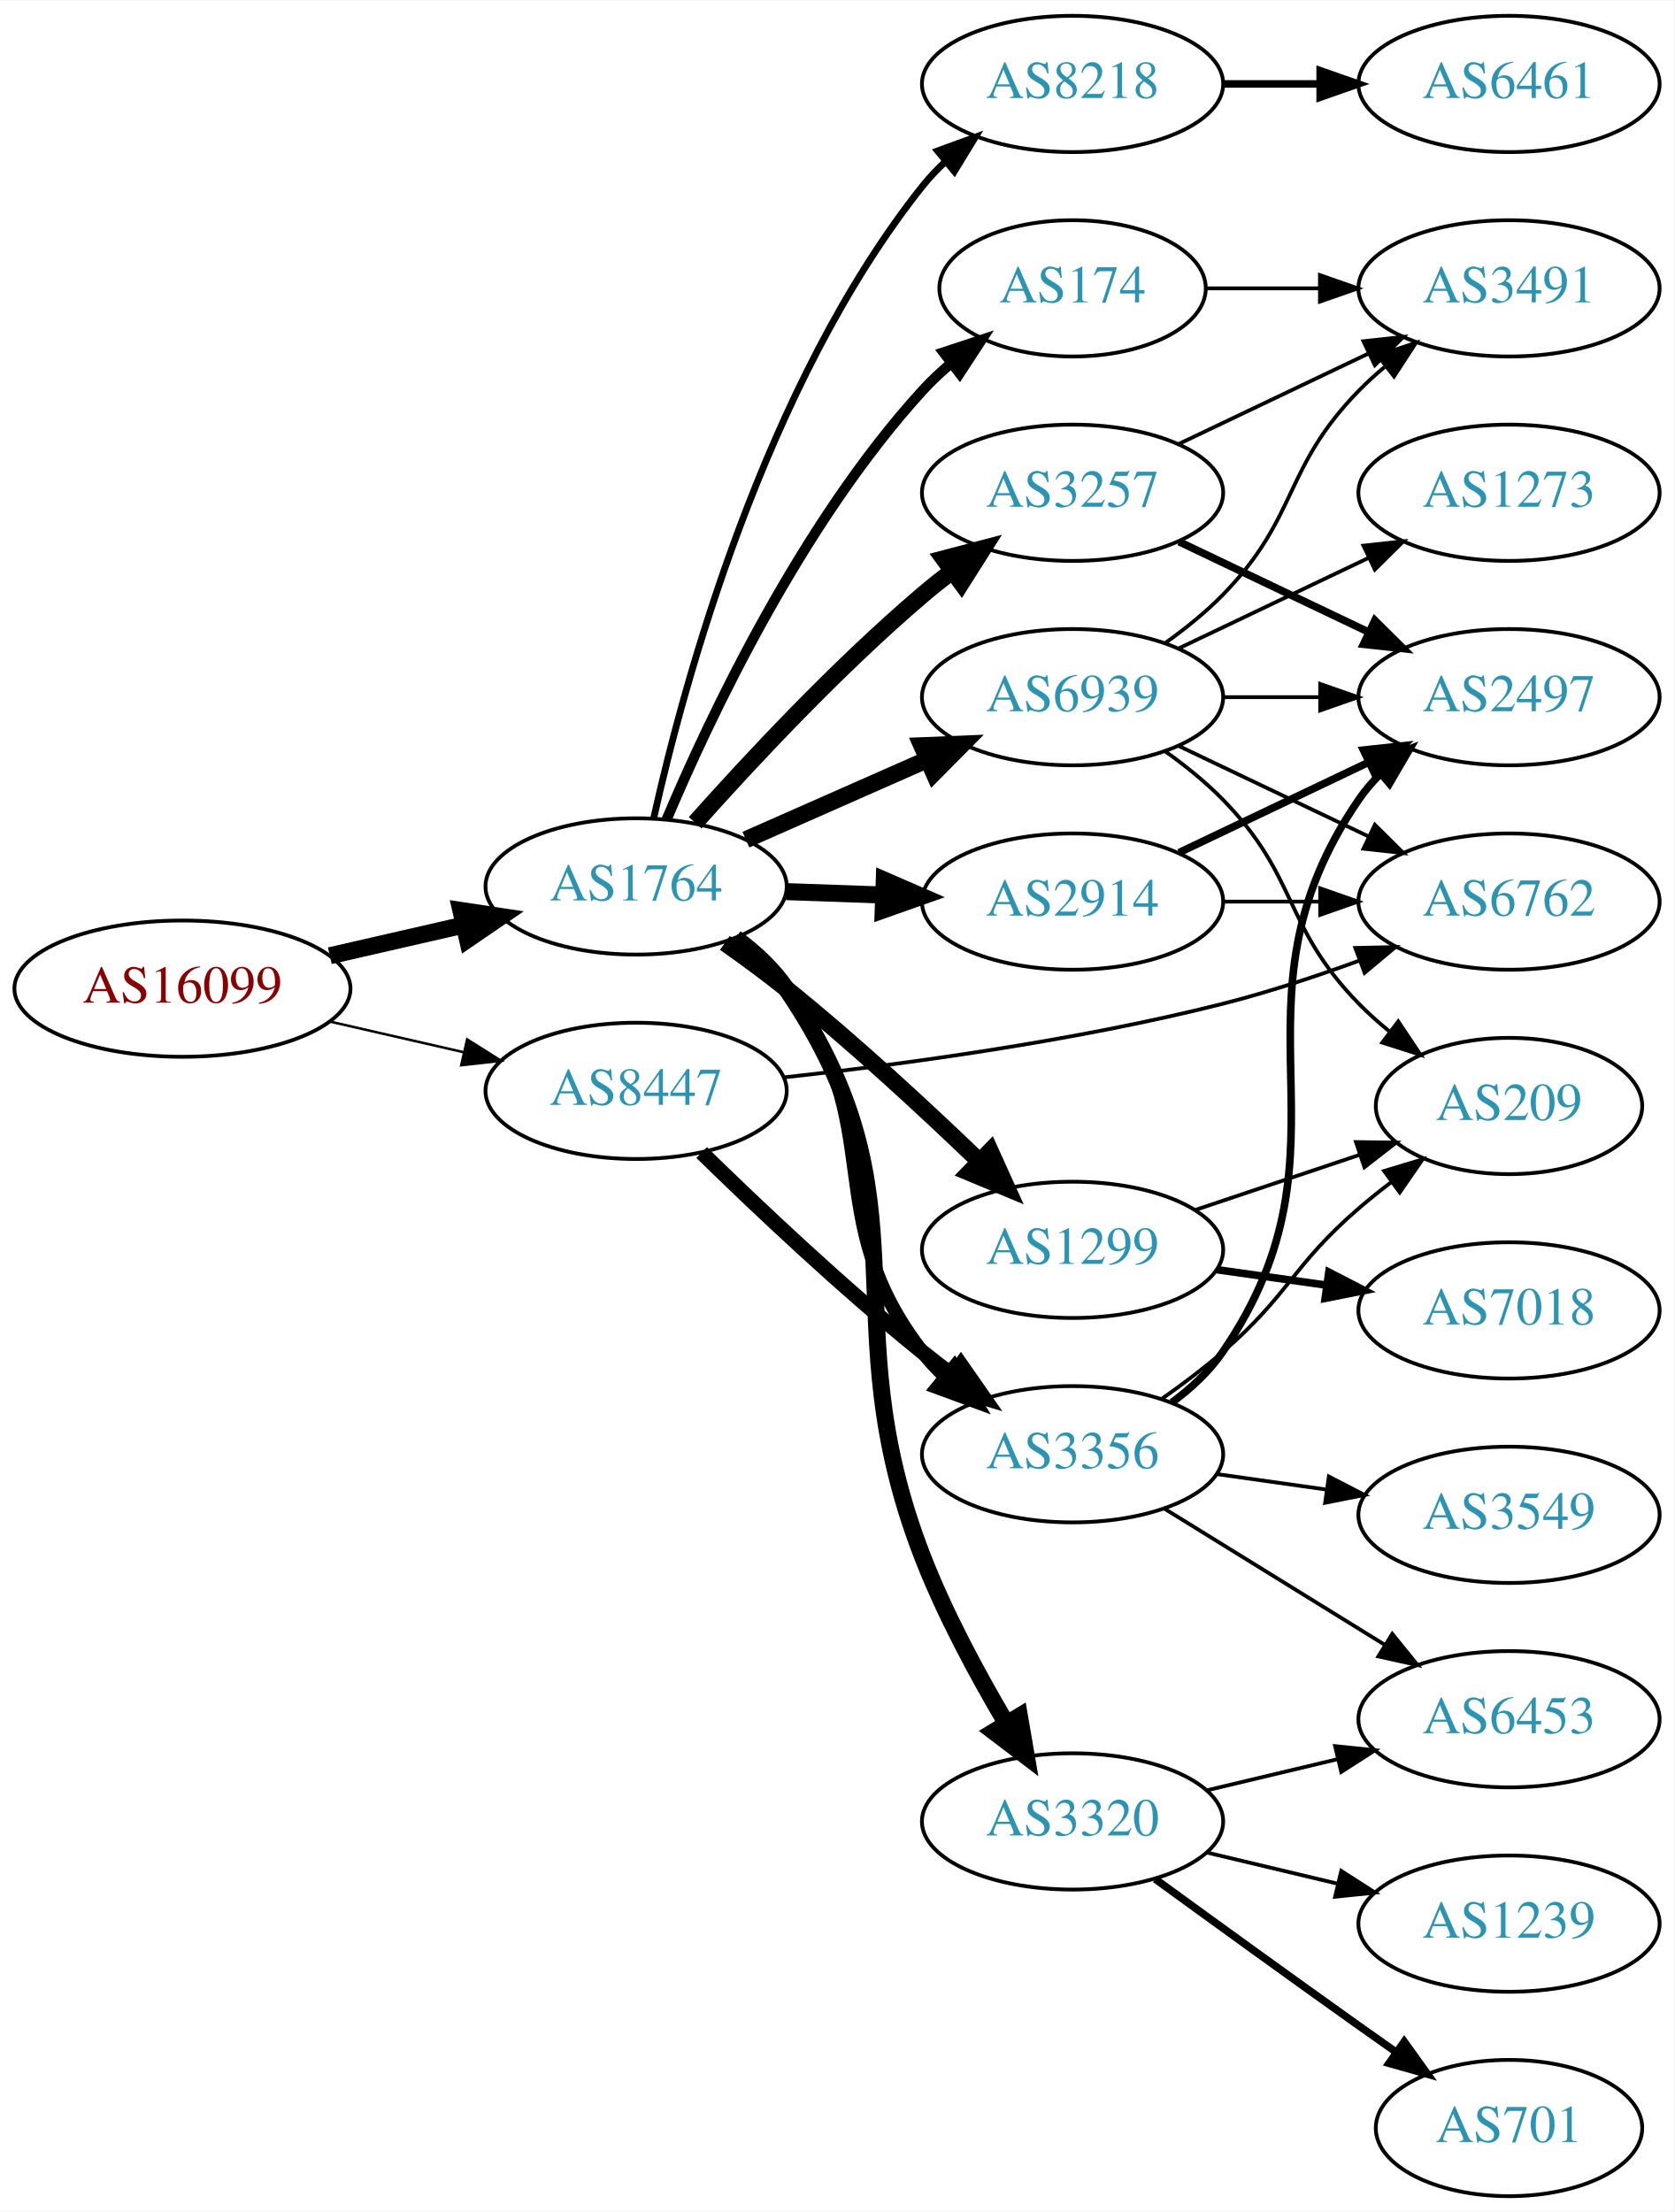
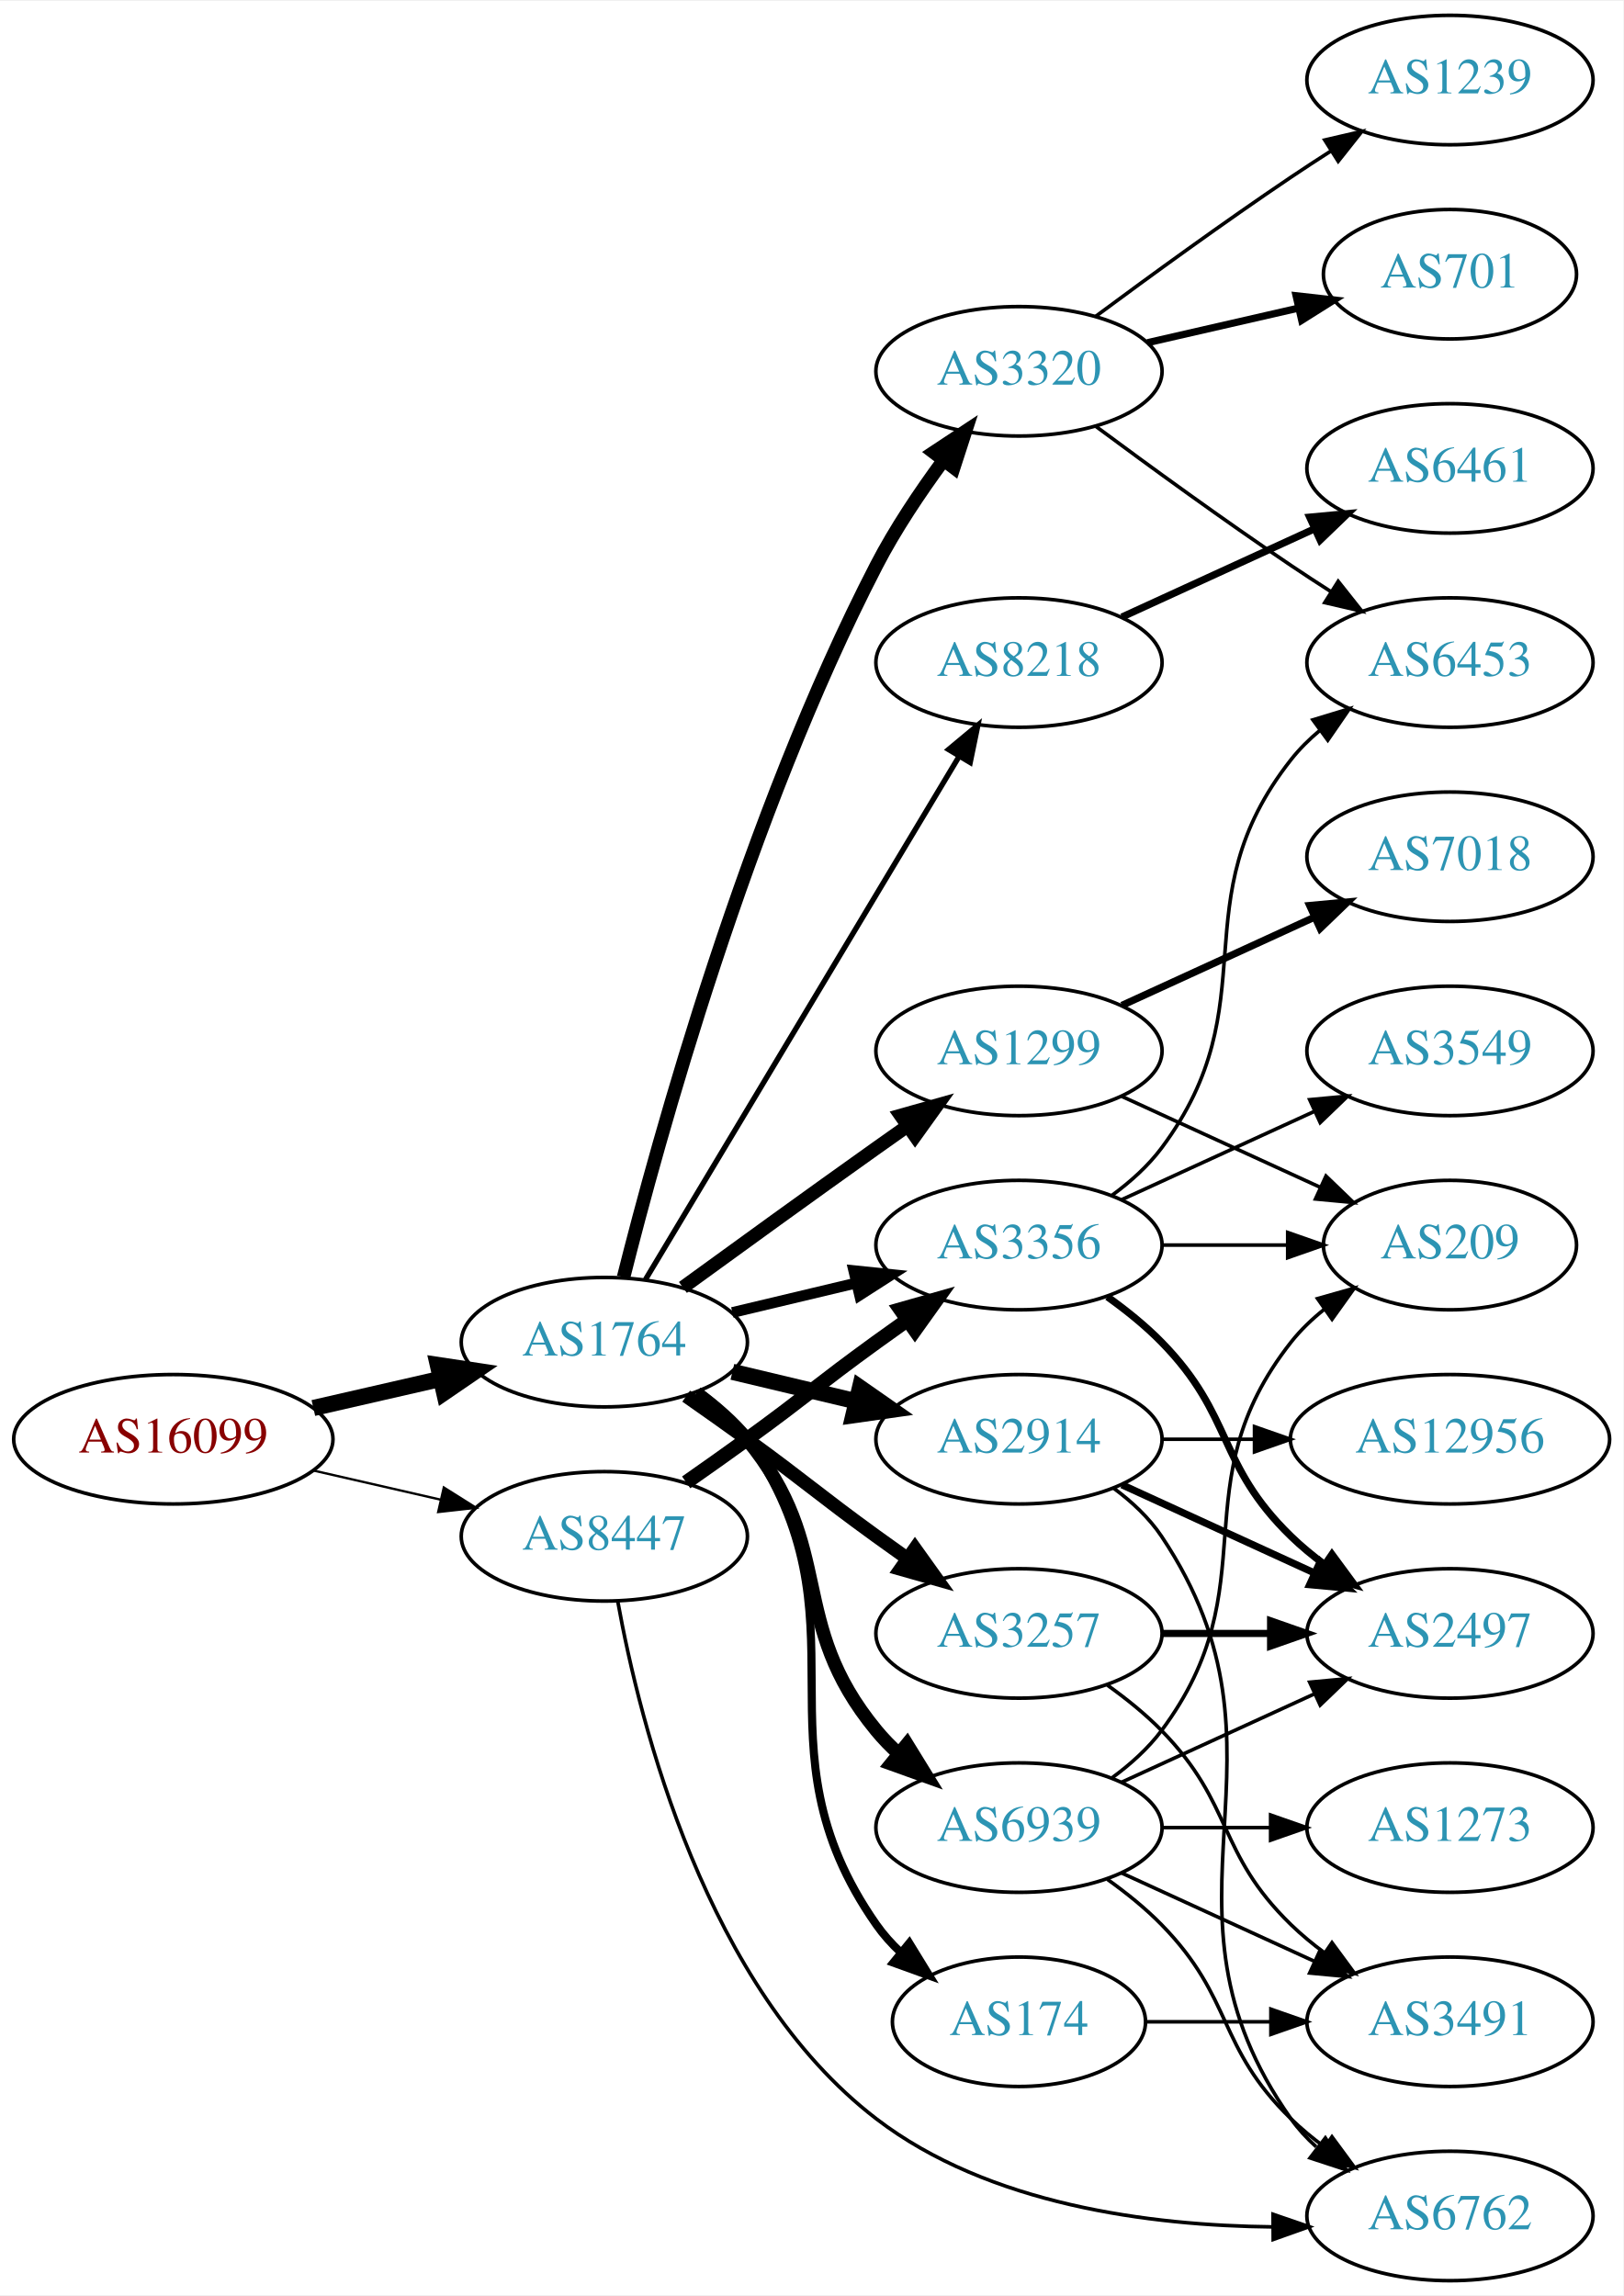
- <svg xmlns="http://www.w3.org/2000/svg" xmlns:xlink="http://www.w3.org/1999/xlink" width="442pt" height="584pt" viewBox="0.00 0.00 442.27 584.00">
-   <g id="graph0" class="graph" transform="scale(1 1) rotate(0) translate(4 580)">
-     <polygon fill="white" stroke="none" points="-4,4 -4,-580 438.271,-580 438.271,4 -4,4" />
+ <svg xmlns="http://www.w3.org/2000/svg" xmlns:xlink="http://www.w3.org/1999/xlink" width="451pt" height="638pt" viewBox="0.00 0.00 451.37 638.00">
+   <g id="graph0" class="graph" transform="scale(1 1) rotate(0) translate(4 634)">
+     <polygon fill="white" stroke="none" points="-4,4 -4,-634 447.37,-634 447.37,4 -4,4" />
    <g id="node1" class="node">
      <g id="a_node1">
        <a xlink:href="/asn/16099" xlink:title="AS16099 ~ SOZVERS-NET [AT]">
-           <ellipse fill="#ffffff" stroke="black" cx="44.196" cy="-319" rx="44.393" ry="18" />
-           <text text-anchor="middle" x="44.196" y="-315.3" font-family="Times,serif" font-size="14.00" fill="#880000">AS16099</text>
+           <ellipse fill="#ffffff" stroke="black" cx="44.196" cy="-234" rx="44.393" ry="18" />
+           <text text-anchor="middle" x="44.196" y="-230.3" font-family="Times,serif" font-size="14.00" fill="#880000">AS16099</text>
        </a>
      </g>
    </g>
    <g id="node2" class="node">
      <g id="a_node2">
        <a xlink:href="/asn/1764" xlink:title="AS1764 ~ NEXTLAYER-AS [AT]">
-           <ellipse fill="#ffffff" stroke="black" cx="164.039" cy="-346" rx="39.794" ry="18" />
-           <text text-anchor="middle" x="164.039" y="-342.3" font-family="Times,serif" font-size="14.00" fill="#2c94b3">AS1764</text>
+           <ellipse fill="#ffffff" stroke="black" cx="164.039" cy="-261" rx="39.794" ry="18" />
+           <text text-anchor="middle" x="164.039" y="-257.3" font-family="Times,serif" font-size="14.00" fill="#2c94b3">AS1764</text>
        </a>
      </g>
    </g>
    <g id="edge1" class="edge">
-       <path fill="none" stroke="black" stroke-width="4.5" d="M83.131,-327.692C94.371,-330.267 106.784,-333.111 118.407,-335.774" />
-       <polygon fill="black" stroke="black" stroke-width="4.5" points="117.742,-339.661 128.369,-338.057 119.501,-331.985 117.742,-339.661" />
+       <path fill="none" stroke="black" stroke-width="4.5" d="M83.131,-242.692C94.371,-245.267 106.784,-248.111 118.407,-250.774" />
+       <polygon fill="black" stroke="black" stroke-width="4.5" points="117.742,-254.661 128.369,-253.057 119.501,-246.985 117.742,-254.661" />
    </g>
    <g id="node3" class="node">
      <g id="a_node3">
        <a xlink:href="/asn/8447" xlink:title="AS8447 ~ A1 Telekom Austria AG [AT]">
-           <ellipse fill="#ffffff" stroke="black" cx="164.039" cy="-292" rx="39.794" ry="18" />
-           <text text-anchor="middle" x="164.039" y="-288.3" font-family="Times,serif" font-size="14.00" fill="#2c94b3">AS8447</text>
+           <ellipse fill="#ffffff" stroke="black" cx="164.039" cy="-207" rx="39.794" ry="18" />
+           <text text-anchor="middle" x="164.039" y="-203.3" font-family="Times,serif" font-size="14.00" fill="#2c94b3">AS8447</text>
        </a>
      </g>
    </g>
    <g id="edge2" class="edge">
-       <path fill="none" stroke="black" stroke-width="0.662" d="M83.131,-310.308C94.371,-307.733 106.784,-304.889 118.407,-302.226" />
-       <polygon fill="black" stroke="black" stroke-width="0.662" points="119.403,-305.588 128.369,-299.943 117.84,-298.765 119.403,-305.588" />
+       <path fill="none" stroke="black" stroke-width="0.643" d="M83.131,-225.308C94.371,-222.733 106.784,-219.889 118.407,-217.226" />
+       <polygon fill="black" stroke="black" stroke-width="0.643" points="119.403,-220.588 128.369,-214.943 117.84,-213.765 119.403,-220.588" />
    </g>
    <g id="node4" class="node">
      <g id="a_node4">
-         <a xlink:href="/asn/2914" xlink:title="AS2914 ~ NTT America, Inc. [US]">
-           <ellipse fill="#ffffff" stroke="black" cx="279.332" cy="-342" rx="39.794" ry="18" />
-           <text text-anchor="middle" x="279.332" y="-338.3" font-family="Times,serif" font-size="14.00" fill="#2c94b3">AS2914</text>
+         <a xlink:href="/asn/8218" xlink:title="AS8218 ~ legacy Neotelecoms [FR]">
+           <ellipse fill="#ffffff" stroke="black" cx="279.332" cy="-450" rx="39.794" ry="18" />
+           <text text-anchor="middle" x="279.332" y="-446.3" font-family="Times,serif" font-size="14.00" fill="#2c94b3">AS8218</text>
        </a>
      </g>
    </g>
    <g id="edge3" class="edge">
-       <path fill="none" stroke="black" stroke-width="4.5" d="M203.711,-344.635C211.914,-344.345 220.678,-344.036 229.21,-343.734" />
-       <polygon fill="black" stroke="black" stroke-width="4.5" points="229.594,-347.661 239.449,-343.373 229.316,-339.791 229.594,-347.661" />
+       <path fill="none" stroke="black" stroke-width="1.5" d="M175.494,-278.442C195.475,-311.775 239.18,-384.686 262.666,-423.866" />
+       <polygon fill="black" stroke="black" stroke-width="1.5" points="259.758,-425.823 267.902,-432.6 265.762,-422.224 259.758,-425.823" />
    </g>
    <g id="node5" class="node">
      <g id="a_node5">
-         <a xlink:href="/asn/174" xlink:title="AS174 ~ Cogent Communications [US]">
-           <ellipse fill="#ffffff" stroke="black" cx="279.332" cy="-504" rx="35.194" ry="18" />
-           <text text-anchor="middle" x="279.332" y="-500.3" font-family="Times,serif" font-size="14.00" fill="#2c94b3">AS174</text>
+         <a xlink:href="/asn/2914" xlink:title="AS2914 ~ NTT America, Inc. [US]">
+           <ellipse fill="#ffffff" stroke="black" cx="279.332" cy="-234" rx="39.794" ry="18" />
+           <text text-anchor="middle" x="279.332" y="-230.3" font-family="Times,serif" font-size="14.00" fill="#2c94b3">AS2914</text>
        </a>
      </g>
    </g>
    <g id="edge4" class="edge">
-       <path fill="none" stroke="black" stroke-width="2.7" d="M172.097,-363.687C183.396,-390.439 207.581,-441.801 239.685,-477 242.017,-479.557 244.633,-482.006 247.376,-484.312" />
-       <polygon fill="black" stroke="black" stroke-width="2.7" points="245.247,-487.09 255.309,-490.408 249.512,-481.54 245.247,-487.09" />
+       <path fill="none" stroke="black" stroke-width="4.5" d="M199.646,-252.752C210.517,-250.162 222.671,-247.265 234.114,-244.538" />
+       <polygon fill="black" stroke="black" stroke-width="4.5" points="235.122,-248.346 243.936,-242.197 233.296,-240.685 235.122,-248.346" />
    </g>
    <g id="node6" class="node">
      <g id="a_node6">
        <a xlink:href="/asn/3257" xlink:title="AS3257 ~ GTT [DE]">
-           <ellipse fill="#ffffff" stroke="black" cx="279.332" cy="-450" rx="39.794" ry="18" />
-           <text text-anchor="middle" x="279.332" y="-446.3" font-family="Times,serif" font-size="14.00" fill="#2c94b3">AS3257</text>
+           <ellipse fill="#ffffff" stroke="black" cx="279.332" cy="-180" rx="39.794" ry="18" />
+           <text text-anchor="middle" x="279.332" y="-176.3" font-family="Times,serif" font-size="14.00" fill="#2c94b3">AS3257</text>
        </a>
      </g>
    </g>
    <g id="edge5" class="edge">
-       <path fill="none" stroke="black" stroke-width="4.5" d="M179.634,-362.828C194.103,-379.067 217.287,-403.928 239.685,-423 242.178,-425.122 244.835,-427.241 247.544,-429.305" />
-       <polygon fill="black" stroke="black" stroke-width="4.5" points="245.321,-432.557 255.718,-435.281 249.97,-426.2 245.321,-432.557" />
+       <path fill="none" stroke="black" stroke-width="3.75" d="M186.796,-245.991C192.33,-242.121 198.249,-237.936 203.685,-234 219.885,-222.271 223.485,-218.729 239.685,-207 242.488,-204.971 245.42,-202.875 248.36,-200.79" />
+       <polygon fill="black" stroke="black" stroke-width="3.75" points="250.411,-203.627 256.575,-195.009 246.382,-197.903 250.411,-203.627" />
    </g>
    <g id="node7" class="node">
      <g id="a_node7">
        <a xlink:href="/asn/3320" xlink:title="AS3320 ~ DTAG [DE]">
-           <ellipse fill="#ffffff" stroke="black" cx="279.332" cy="-99" rx="39.794" ry="18" />
-           <text text-anchor="middle" x="279.332" y="-95.3" font-family="Times,serif" font-size="14.00" fill="#2c94b3">AS3320</text>
+           <ellipse fill="#ffffff" stroke="black" cx="279.332" cy="-531" rx="39.794" ry="18" />
+           <text text-anchor="middle" x="279.332" y="-527.3" font-family="Times,serif" font-size="14.00" fill="#2c94b3">AS3320</text>
        </a>
      </g>
    </g>
    <g id="edge6" class="edge">
-       <path fill="none" stroke="black" stroke-width="4.5" d="M190.293,-332.349C195.352,-328.608 200.182,-324.14 203.685,-319 242.299,-262.348 214.893,-232.92 239.685,-169 245.583,-153.795 254.207,-137.803 261.812,-124.949" />
-       <polygon fill="black" stroke="black" stroke-width="4.5" points="265.299,-126.792 267.117,-116.199 258.565,-122.709 265.299,-126.792" />
+       <path fill="none" stroke="black" stroke-width="3.75" d="M169.388,-279.066C178.942,-317.082 203.803,-407.561 239.685,-477 244.899,-487.09 251.823,-497.411 258.369,-506.291" />
+       <polygon fill="black" stroke="black" stroke-width="3.75" points="255.625,-508.464 264.461,-514.309 261.198,-504.229 255.625,-508.464" />
    </g>
    <g id="node8" class="node">
      <g id="a_node8">
-         <a xlink:href="/asn/8218" xlink:title="AS8218 ~ legacy Neotelecoms [FR]">
-           <ellipse fill="#ffffff" stroke="black" cx="279.332" cy="-558" rx="39.794" ry="18" />
-           <text text-anchor="middle" x="279.332" y="-554.3" font-family="Times,serif" font-size="14.00" fill="#2c94b3">AS8218</text>
+         <a xlink:href="/asn/3356" xlink:title="AS3356 ~ Level 3 Parent, LLC [US]">
+           <ellipse fill="#ffffff" stroke="black" cx="279.332" cy="-288" rx="39.794" ry="18" />
+           <text text-anchor="middle" x="279.332" y="-284.3" font-family="Times,serif" font-size="14.00" fill="#2c94b3">AS3356</text>
        </a>
      </g>
    </g>
    <g id="edge7" class="edge">
-       <path fill="none" stroke="black" stroke-width="1.8" d="M168.69,-364.047C176.55,-399.294 197.843,-478.429 239.685,-531 241.501,-533.281 243.56,-535.451 245.759,-537.495" />
-       <polygon fill="black" stroke="black" stroke-width="1.8" points="243.674,-540.311 253.626,-543.944 248.112,-534.898 243.674,-540.311" />
+       <path fill="none" stroke="black" stroke-width="3" d="M199.646,-269.248C210.517,-271.838 222.671,-274.735 234.114,-277.462" />
+       <polygon fill="black" stroke="black" stroke-width="3" points="233.397,-280.889 243.936,-279.803 235.02,-274.08 233.397,-280.889" />
    </g>
    <g id="node9" class="node">
      <g id="a_node9">
-         <a xlink:href="/asn/3356" xlink:title="AS3356 ~ Level 3 Parent, LLC [US]">
-           <ellipse fill="#ffffff" stroke="black" cx="279.332" cy="-196" rx="39.794" ry="18" />
-           <text text-anchor="middle" x="279.332" y="-192.3" font-family="Times,serif" font-size="14.00" fill="#2c94b3">AS3356</text>
+         <a xlink:href="/asn/174" xlink:title="AS174 ~ Cogent Communications [US]">
+           <ellipse fill="#ffffff" stroke="black" cx="279.332" cy="-72" rx="35.194" ry="18" />
+           <text text-anchor="middle" x="279.332" y="-68.3" font-family="Times,serif" font-size="14.00" fill="#2c94b3">AS174</text>
        </a>
      </g>
    </g>
    <g id="edge8" class="edge">
-       <path fill="none" stroke="black" stroke-width="3.6" d="M189.834,-332.015C194.917,-328.291 199.872,-323.915 203.685,-319 231.619,-282.998 211.751,-259.002 239.685,-223 241.473,-220.696 243.511,-218.511 245.696,-216.456" />
-       <polygon fill="black" stroke="black" stroke-width="3.6" points="248.051,-219.049 253.537,-209.985 243.596,-213.65 248.051,-219.049" />
+       <path fill="none" stroke="black" stroke-width="2.25" d="M190.198,-247.284C195.262,-243.545 200.118,-239.096 203.685,-234 239.299,-183.131 204.072,-149.869 239.685,-99 241.61,-96.251 243.909,-93.69 246.414,-91.327" />
+       <polygon fill="black" stroke="black" stroke-width="2.25" points="248.831,-93.873 254.375,-84.844 244.411,-88.445 248.831,-93.873" />
    </g>
    <g id="node10" class="node">
      <g id="a_node10">
        <a xlink:href="/asn/1299" xlink:title="AS1299 ~ Telia Carrier [EU]">
-           <ellipse fill="#ffffff" stroke="black" cx="279.332" cy="-250" rx="39.794" ry="18" />
-           <text text-anchor="middle" x="279.332" y="-246.3" font-family="Times,serif" font-size="14.00" fill="#2c94b3">AS1299</text>
+           <ellipse fill="#ffffff" stroke="black" cx="279.332" cy="-342" rx="39.794" ry="18" />
+           <text text-anchor="middle" x="279.332" y="-338.3" font-family="Times,serif" font-size="14.00" fill="#2c94b3">AS1299</text>
        </a>
      </g>
    </g>
    <g id="edge9" class="edge">
-       <path fill="none" stroke="black" stroke-width="4.5" d="M187.49,-331.086C192.899,-327.284 198.585,-323.107 203.685,-319 221.429,-304.711 240.259,-287.287 254.568,-273.523" />
-       <polygon fill="black" stroke="black" stroke-width="4.5" points="257.582,-276.086 262.017,-266.297 252.098,-270.434 257.582,-276.086" />
+       <path fill="none" stroke="black" stroke-width="3.75" d="M185.887,-276.222C200.821,-287.091 221.435,-302.025 239.685,-315 242.506,-317.005 245.449,-319.085 248.397,-321.159" />
+       <polygon fill="black" stroke="black" stroke-width="3.75" points="246.424,-324.05 256.621,-326.926 250.443,-318.319 246.424,-324.05" />
    </g>
    <g id="node11" class="node">
      <g id="a_node11">
        <a xlink:href="/asn/6939" xlink:title="AS6939 ~ Hurricane Electric LLC [US]">
-           <ellipse fill="#ffffff" stroke="black" cx="279.332" cy="-396" rx="39.794" ry="18" />
-           <text text-anchor="middle" x="279.332" y="-392.3" font-family="Times,serif" font-size="14.00" fill="#2c94b3">AS6939</text>
+           <ellipse fill="#ffffff" stroke="black" cx="279.332" cy="-126" rx="39.794" ry="18" />
+           <text text-anchor="middle" x="279.332" y="-122.3" font-family="Times,serif" font-size="14.00" fill="#2c94b3">AS6939</text>
        </a>
      </g>
    </g>
    <g id="edge10" class="edge">
-       <path fill="none" stroke="black" stroke-width="4.5" d="M193.044,-358.36C207.478,-364.73 225.279,-372.586 240.878,-379.47" />
-       <polygon fill="black" stroke="black" stroke-width="4.5" points="239.518,-383.174 250.256,-383.609 242.697,-375.969 239.518,-383.174" />
+       <path fill="none" stroke="black" stroke-width="3.75" d="M189.619,-246.844C194.714,-243.128 199.728,-238.799 203.685,-234 228.75,-203.606 214.621,-183.394 239.685,-153 241.54,-150.75 243.627,-148.604 245.846,-146.576" />
+       <polygon fill="black" stroke="black" stroke-width="3.75" points="248.195,-149.177 253.751,-140.156 243.782,-143.744 248.195,-149.177" />
    </g>
    <g id="edge23" class="edge">
-       <path fill="none" stroke="black" stroke-width="4" d="M181.353,-275.703C196.099,-261.274 218.655,-239.935 239.685,-223 242.235,-220.947 244.932,-218.876 247.667,-216.843" />
-       <polygon fill="black" stroke="black" stroke-width="4" points="249.82,-219.605 255.88,-210.914 245.723,-213.929 249.82,-219.605" />
+       <path fill="none" stroke="black" stroke-width="4" d="M186.796,-222.009C192.33,-225.879 198.249,-230.064 203.685,-234 219.885,-245.729 223.485,-249.271 239.685,-261 242.488,-263.029 245.42,-265.125 248.36,-267.21" />
+       <polygon fill="black" stroke="black" stroke-width="4" points="246.382,-270.097 256.575,-272.991 250.411,-264.373 246.382,-270.097" />
+     </g>
+     <g id="node15" class="node">
+       <g id="a_node15">
+         <a xlink:href="/asn/6762" xlink:title="AS6762 ~ TELECOM ITALIA SPARKLE S.p.A. [IT]">
+           <ellipse fill="#ffffff" stroke="black" cx="399.174" cy="-18" rx="39.794" ry="18" />
+           <text text-anchor="middle" x="399.174" y="-14.3" font-family="Times,serif" font-size="14.00" fill="#2c94b3">AS6762</text>
+         </a>
+       </g>
+     </g>
+     <g id="edge24" class="edge">
+       <path fill="none" stroke="black" d="M167.757,-189.001C173.909,-154.97 192.246,-81.354 239.685,-45 270.906,-21.074 315.78,-15.308 349.815,-14.959" />
+       <polygon fill="black" stroke="black" points="349.985,-18.459 360.003,-15.01 350.021,-11.46 349.985,-18.459" />
+     </g>
+     <g id="node12" class="node">
+       <g id="a_node12">
+         <a xlink:href="/asn/6461" xlink:title="AS6461 ~ Zayo Bandwidth [US]">
+           <ellipse fill="#ffffff" stroke="black" cx="399.174" cy="-504" rx="39.794" ry="18" />
+           <text text-anchor="middle" x="399.174" y="-500.3" font-family="Times,serif" font-size="14.00" fill="#2c94b3">AS6461</text>
+         </a>
+       </g>
+     </g>
+     <g id="edge11" class="edge">
+       <path fill="none" stroke="black" stroke-width="2" d="M307.96,-462.661C323.917,-469.973 344.188,-479.261 361.471,-487.181" />
+       <polygon fill="black" stroke="black" stroke-width="2" points="360.169,-490.435 370.718,-491.419 363.085,-484.071 360.169,-490.435" />
+     </g>
+     <g id="node13" class="node">
+       <g id="a_node13">
+         <a xlink:href="/asn/12956" xlink:title="AS12956 ~ TELXIUS [ES]">
+           <ellipse fill="#ffffff" stroke="black" cx="399.174" cy="-234" rx="44.393" ry="18" />
+           <text text-anchor="middle" x="399.174" y="-230.3" font-family="Times,serif" font-size="14.00" fill="#2c94b3">AS12956</text>
+         </a>
+       </g>
+     </g>
+     <g id="edge12" class="edge">
+       <path fill="none" stroke="black" d="M319.244,-234C327.347,-234 336.022,-234 344.548,-234" />
+       <polygon fill="black" stroke="black" points="344.826,-237.5 354.826,-234 344.826,-230.5 344.826,-237.5" />
+     </g>
+     <g id="node14" class="node">
+       <g id="a_node14">
+         <a xlink:href="/asn/2497" xlink:title="AS2497 ~ Internet Initiative Japan Inc. [JP]">
+           <ellipse fill="#ffffff" stroke="black" cx="399.174" cy="-180" rx="39.794" ry="18" />
+           <text text-anchor="middle" x="399.174" y="-176.3" font-family="Times,serif" font-size="14.00" fill="#2c94b3">AS2497</text>
+         </a>
+       </g>
+     </g>
+     <g id="edge13" class="edge">
+       <path fill="none" stroke="black" stroke-width="2" d="M307.96,-221.339C323.917,-214.027 344.188,-204.739 361.471,-196.819" />
+       <polygon fill="black" stroke="black" stroke-width="2" points="363.085,-199.929 370.718,-192.581 360.169,-193.565 363.085,-199.929" />
+     </g>
+     <g id="edge14" class="edge">
+       <path fill="none" stroke="black" d="M305.651,-220.393C310.707,-216.649 315.518,-212.169 318.978,-207 360.003,-145.706 312.399,-105.225 354.978,-45 356.969,-42.184 359.356,-39.599 361.972,-37.24" />
+       <polygon fill="black" stroke="black" points="364.525,-39.694 370.34,-30.838 360.271,-34.135 364.525,-39.694" />
+     </g>
+     <g id="edge16" class="edge">
+       <path fill="none" stroke="black" stroke-width="2" d="M319.244,-180C328.798,-180 339.147,-180 349.11,-180" />
+       <polygon fill="black" stroke="black" stroke-width="2" points="349.302,-183.5 359.302,-180 349.302,-176.5 349.302,-183.5" />
+     </g>
+     <g id="node16" class="node">
+       <g id="a_node16">
+         <a xlink:href="/asn/3491" xlink:title="AS3491 ~ PCCW Global, Inc. [US]">
+           <ellipse fill="#ffffff" stroke="black" cx="399.174" cy="-72" rx="39.794" ry="18" />
+           <text text-anchor="middle" x="399.174" y="-68.3" font-family="Times,serif" font-size="14.00" fill="#2c94b3">AS3491</text>
+         </a>
+       </g>
+     </g>
+     <g id="edge15" class="edge">
+       <path fill="none" stroke="black" d="M303.926,-165.611C309.182,-161.852 314.513,-157.563 318.978,-153 339.151,-132.383 334.285,-119.094 354.978,-99 357.823,-96.237 360.997,-93.614 364.297,-91.166" />
+       <polygon fill="black" stroke="black" points="366.363,-93.993 372.645,-85.462 362.414,-88.214 366.363,-93.993" />
    </g>
    <g id="node17" class="node">
      <g id="a_node17">
-         <a xlink:href="/asn/6762" xlink:title="AS6762 ~ TELECOM ITALIA SPARKLE S.p.A. [IT]">
-           <ellipse fill="#ffffff" stroke="black" cx="394.625" cy="-342" rx="39.794" ry="18" />
-           <text text-anchor="middle" x="394.625" y="-338.3" font-family="Times,serif" font-size="14.00" fill="#2c94b3">AS6762</text>
-         </a>
-       </g>
-     </g>
-     <g id="edge22" class="edge">
-       <path fill="none" stroke="black" d="M203.096,-295.557C234.506,-298.998 280.075,-305.162 318.978,-315 330.862,-318.005 343.499,-322.181 354.931,-326.352" />
-       <polygon fill="black" stroke="black" points="354.026,-329.751 364.618,-329.986 356.485,-323.197 354.026,-329.751" />
-     </g>
-     <g id="node13" class="node">
-       <g id="a_node13">
-         <a xlink:href="/asn/2497" xlink:title="AS2497 ~ Internet Initiative Japan Inc. [JP]">
-           <ellipse fill="#ffffff" stroke="black" cx="394.625" cy="-396" rx="39.794" ry="18" />
-           <text text-anchor="middle" x="394.625" y="-392.3" font-family="Times,serif" font-size="14.00" fill="#2c94b3">AS2497</text>
+         <a xlink:href="/asn/1239" xlink:title="AS1239 ~ Sprint [US]">
+           <ellipse fill="#ffffff" stroke="black" cx="399.174" cy="-612" rx="39.794" ry="18" />
+           <text text-anchor="middle" x="399.174" y="-608.3" font-family="Times,serif" font-size="14.00" fill="#2c94b3">AS1239</text>
        </a>
      </g>
    </g>
    <g id="edge17" class="edge">
-       <path fill="none" stroke="black" stroke-width="2" d="M307.468,-354.934C322.462,-362.081 341.283,-371.052 357.506,-378.785" />
-       <polygon fill="black" stroke="black" stroke-width="2" points="356.177,-382.028 366.71,-383.171 359.188,-375.709 356.177,-382.028" />
-     </g>
-     <g id="edge18" class="edge">
-       <path fill="none" stroke="black" d="M319.004,-342C327.207,-342 335.971,-342 344.503,-342" />
-       <polygon fill="black" stroke="black" points="344.742,-345.5 354.742,-342 344.742,-338.5 344.742,-345.5" />
-     </g>
-     <g id="node12" class="node">
-       <g id="a_node12">
-         <a xlink:href="/asn/3491" xlink:title="AS3491 ~ PCCW Global, Inc. [US]">
-           <ellipse fill="#ffffff" stroke="black" cx="394.625" cy="-504" rx="39.794" ry="18" />
-           <text text-anchor="middle" x="394.625" y="-500.3" font-family="Times,serif" font-size="14.00" fill="#2c94b3">AS3491</text>
-         </a>
-       </g>
-     </g>
-     <g id="edge16" class="edge">
-       <path fill="none" stroke="black" d="M314.631,-504C324.008,-504 334.358,-504 344.393,-504" />
-       <polygon fill="black" stroke="black" points="344.681,-507.5 354.681,-504 344.681,-500.5 344.681,-507.5" />
-     </g>
-     <g id="edge11" class="edge">
-       <path fill="none" stroke="black" d="M307.468,-462.934C322.462,-470.081 341.283,-479.052 357.506,-486.785" />
-       <polygon fill="black" stroke="black" points="356.177,-490.028 366.71,-491.171 359.188,-483.709 356.177,-490.028" />
-     </g>
-     <g id="edge12" class="edge">
-       <path fill="none" stroke="black" stroke-width="2" d="M307.468,-437.066C322.462,-429.919 341.283,-420.948 357.506,-413.215" />
-       <polygon fill="black" stroke="black" stroke-width="2" points="359.188,-416.291 366.71,-408.829 356.177,-409.972 359.188,-416.291" />
-     </g>
-     <g id="node14" class="node">
-       <g id="a_node14">
-         <a xlink:href="/asn/701" xlink:title="AS701 ~ UUNET [US]">
-           <ellipse fill="#ffffff" stroke="black" cx="394.625" cy="-18" rx="35.194" ry="18" />
-           <text text-anchor="middle" x="394.625" y="-14.3" font-family="Times,serif" font-size="14.00" fill="#2c94b3">AS701</text>
-         </a>
-       </g>
-     </g>
-     <g id="edge13" class="edge">
-       <path fill="none" stroke="black" stroke-width="2" d="M301.18,-83.778C316.114,-72.909 336.727,-57.975 354.978,-45 358.188,-42.718 361.557,-40.339 364.912,-37.982" />
-       <polygon fill="black" stroke="black" stroke-width="2" points="366.94,-40.834 373.123,-32.23 362.924,-35.101 366.94,-40.834" />
-     </g>
-     <g id="node15" class="node">
-       <g id="a_node15">
-         <a xlink:href="/asn/1239" xlink:title="AS1239 ~ Sprint [US]">
-           <ellipse fill="#ffffff" stroke="black" cx="394.625" cy="-72" rx="39.794" ry="18" />
-           <text text-anchor="middle" x="394.625" y="-68.3" font-family="Times,serif" font-size="14.00" fill="#2c94b3">AS1239</text>
-         </a>
-       </g>
-     </g>
-     <g id="edge14" class="edge">
-       <path fill="none" stroke="black" d="M314.939,-90.752C325.81,-88.162 337.964,-85.265 349.407,-82.538" />
-       <polygon fill="black" stroke="black" points="350.313,-85.92 359.229,-80.197 348.69,-79.111 350.313,-85.92" />
-     </g>
-     <g id="node16" class="node">
-       <g id="a_node16">
-         <a xlink:href="/asn/6453" xlink:title="AS6453 ~ TATA COMMUNICATIONS (AMERICA) INC [US]">
-           <ellipse fill="#ffffff" stroke="black" cx="394.625" cy="-126" rx="39.794" ry="18" />
-           <text text-anchor="middle" x="394.625" y="-122.3" font-family="Times,serif" font-size="14.00" fill="#2c94b3">AS6453</text>
-         </a>
-       </g>
-     </g>
-     <g id="edge15" class="edge">
-       <path fill="none" stroke="black" d="M314.939,-107.248C325.81,-109.838 337.964,-112.735 349.407,-115.462" />
-       <polygon fill="black" stroke="black" points="348.69,-118.889 359.229,-117.803 350.313,-112.08 348.69,-118.889" />
+       <path fill="none" stroke="black" d="M300.662,-546.277C315.524,-557.304 336.269,-572.407 354.978,-585 358.527,-587.389 362.277,-589.839 366.026,-592.242" />
+       <polygon fill="black" stroke="black" points="364.352,-595.325 374.674,-597.712 368.094,-589.409 364.352,-595.325" />
    </g>
    <g id="node18" class="node">
      <g id="a_node18">
-         <a xlink:href="/asn/6461" xlink:title="AS6461 ~ Zayo Bandwidth [US]">
-           <ellipse fill="#ffffff" stroke="black" cx="394.625" cy="-558" rx="39.794" ry="18" />
-           <text text-anchor="middle" x="394.625" y="-554.3" font-family="Times,serif" font-size="14.00" fill="#2c94b3">AS6461</text>
+         <a xlink:href="/asn/701" xlink:title="AS701 ~ UUNET [US]">
+           <ellipse fill="#ffffff" stroke="black" cx="399.174" cy="-558" rx="35.194" ry="18" />
+           <text text-anchor="middle" x="399.174" y="-554.3" font-family="Times,serif" font-size="14.00" fill="#2c94b3">AS701</text>
+         </a>
+       </g>
+     </g>
+     <g id="edge18" class="edge">
+       <path fill="none" stroke="black" stroke-width="2" d="M315.051,-538.955C328.143,-541.955 343.166,-545.396 356.806,-548.522" />
+       <polygon fill="black" stroke="black" stroke-width="2" points="356.384,-552.016 366.914,-550.838 357.948,-545.193 356.384,-552.016" />
+     </g>
+     <g id="node19" class="node">
+       <g id="a_node19">
+         <a xlink:href="/asn/6453" xlink:title="AS6453 ~ TATA COMMUNICATIONS (AMERICA) INC [US]">
+           <ellipse fill="#ffffff" stroke="black" cx="399.174" cy="-450" rx="39.794" ry="18" />
+           <text text-anchor="middle" x="399.174" y="-446.3" font-family="Times,serif" font-size="14.00" fill="#2c94b3">AS6453</text>
        </a>
      </g>
    </g>
    <g id="edge19" class="edge">
-       <path fill="none" stroke="black" stroke-width="2" d="M319.004,-558C327.207,-558 335.971,-558 344.503,-558" />
-       <polygon fill="black" stroke="black" stroke-width="2" points="344.742,-561.5 354.742,-558 344.742,-554.5 344.742,-561.5" />
-     </g>
-     <g id="edge24" class="edge">
-       <path fill="none" stroke="black" stroke-width="2" d="M305.562,-209.667C310.623,-213.408 315.459,-217.871 318.978,-223 356.79,-278.107 317.166,-313.893 354.978,-369 356.628,-371.404 358.567,-373.662 360.682,-375.768" />
-       <polygon fill="black" stroke="black" stroke-width="2" points="358.511,-378.516 368.394,-382.333 363.048,-373.186 358.511,-378.516" />
+       <path fill="none" stroke="black" d="M300.662,-515.723C315.524,-504.696 336.269,-489.593 354.978,-477 358.527,-474.611 362.277,-472.161 366.026,-469.758" />
+       <polygon fill="black" stroke="black" points="368.094,-472.591 374.674,-464.288 364.352,-466.675 368.094,-472.591" />
+     </g>
+     <g id="edge27" class="edge">
+       <path fill="none" stroke="black" stroke-width="2" d="M303.926,-273.611C309.182,-269.852 314.513,-265.563 318.978,-261 339.151,-240.383 334.285,-227.094 354.978,-207 357.823,-204.237 360.997,-201.614 364.297,-199.166" />
+       <polygon fill="black" stroke="black" stroke-width="2" points="366.363,-201.994 372.645,-193.462 362.414,-196.214 366.363,-201.994" />
+     </g>
+     <g id="edge26" class="edge">
+       <path fill="none" stroke="black" d="M305.262,-301.882C310.338,-305.611 315.256,-310.016 318.978,-315 349.249,-355.542 323.679,-383.246 354.978,-423 357.303,-425.953 360.047,-428.67 363.006,-431.147" />
+       <polygon fill="black" stroke="black" points="361.065,-434.064 371.203,-437.145 365.199,-428.415 361.065,-434.064" />
+     </g>
+     <g id="node21" class="node">
+       <g id="a_node21">
+         <a xlink:href="/asn/209" xlink:title="AS209 ~ CenturyLink Communications, LLC [US]">
+           <ellipse fill="#ffffff" stroke="black" cx="399.174" cy="-288" rx="35.194" ry="18" />
+           <text text-anchor="middle" x="399.174" y="-284.3" font-family="Times,serif" font-size="14.00" fill="#2c94b3">AS209</text>
+         </a>
+       </g>
+     </g>
+     <g id="edge28" class="edge">
+       <path fill="none" stroke="black" d="M319.244,-288C330.331,-288 342.491,-288 353.873,-288" />
+       <polygon fill="black" stroke="black" points="354.055,-291.5 364.055,-288 354.055,-284.5 354.055,-291.5" />
+     </g>
+     <g id="node22" class="node">
+       <g id="a_node22">
+         <a xlink:href="/asn/3549" xlink:title="AS3549 ~ Level 3 Parent, LLC [US]">
+           <ellipse fill="#ffffff" stroke="black" cx="399.174" cy="-342" rx="39.794" ry="18" />
+           <text text-anchor="middle" x="399.174" y="-338.3" font-family="Times,serif" font-size="14.00" fill="#2c94b3">AS3549</text>
+         </a>
+       </g>
    </g>
    <g id="edge25" class="edge">
-       <path fill="none" stroke="black" d="M303.532,-181.666C320.333,-171.285 343.25,-157.125 361.766,-145.685" />
-       <polygon fill="black" stroke="black" points="363.788,-148.549 370.456,-140.315 360.109,-142.594 363.788,-148.549" />
+       <path fill="none" stroke="black" d="M307.96,-300.661C323.917,-307.973 344.188,-317.261 361.471,-325.181" />
+       <polygon fill="black" stroke="black" points="360.169,-328.435 370.718,-329.419 363.085,-322.071 360.169,-328.435" />
+     </g>
+     <g id="edge20" class="edge">
+       <path fill="none" stroke="black" d="M314.733,-72C325.557,-72 337.725,-72 349.352,-72" />
+       <polygon fill="black" stroke="black" points="349.383,-75.5 359.383,-72 349.383,-68.5 349.383,-75.5" />
    </g>
    <g id="node20" class="node">
      <g id="a_node20">
-         <a xlink:href="/asn/209" xlink:title="AS209 ~ CenturyLink Communications, LLC [US]">
-           <ellipse fill="#ffffff" stroke="black" cx="394.625" cy="-288" rx="35.194" ry="18" />
-           <text text-anchor="middle" x="394.625" y="-284.3" font-family="Times,serif" font-size="14.00" fill="#2c94b3">AS209</text>
-         </a>
-       </g>
-     </g>
-     <g id="edge27" class="edge">
-       <path fill="none" stroke="black" d="M302.98,-210.678C308.383,-214.487 314.017,-218.726 318.978,-223 336.604,-238.184 337.352,-245.816 354.978,-261 357.664,-263.314 360.547,-265.617 363.484,-267.848" />
-       <polygon fill="black" stroke="black" points="361.64,-270.835 371.784,-273.89 365.759,-265.175 361.64,-270.835" />
-     </g>
-     <g id="node21" class="node">
-       <g id="a_node21">
-         <a xlink:href="/asn/3549" xlink:title="AS3549 ~ Level 3 Parent, LLC [US]">
-           <ellipse fill="#ffffff" stroke="black" cx="394.625" cy="-180" rx="39.794" ry="18" />
-           <text text-anchor="middle" x="394.625" y="-176.3" font-family="Times,serif" font-size="14.00" fill="#2c94b3">AS3549</text>
-         </a>
-       </g>
-     </g>
-     <g id="edge26" class="edge">
-       <path fill="none" stroke="black" d="M317.428,-190.761C326.72,-189.449 336.811,-188.024 346.518,-186.653" />
-       <polygon fill="black" stroke="black" points="347.033,-190.115 356.445,-185.251 346.054,-183.184 347.033,-190.115" />
-     </g>
-     <g id="node19" class="node">
-       <g id="a_node19">
        <a xlink:href="/asn/7018" xlink:title="AS7018 ~ AT&amp;T Services, Inc. [US]">
-           <ellipse fill="#ffffff" stroke="black" cx="394.625" cy="-234" rx="39.794" ry="18" />
-           <text text-anchor="middle" x="394.625" y="-230.3" font-family="Times,serif" font-size="14.00" fill="#2c94b3">AS7018</text>
-         </a>
-       </g>
-     </g>
-     <g id="edge20" class="edge">
-       <path fill="none" stroke="black" stroke-width="2" d="M317.428,-244.761C326.72,-243.449 336.811,-242.024 346.518,-240.653" />
-       <polygon fill="black" stroke="black" stroke-width="2" points="347.033,-244.115 356.445,-239.251 346.054,-237.184 347.033,-244.115" />
+           <ellipse fill="#ffffff" stroke="black" cx="399.174" cy="-396" rx="39.794" ry="18" />
+           <text text-anchor="middle" x="399.174" y="-392.3" font-family="Times,serif" font-size="14.00" fill="#2c94b3">AS7018</text>
+         </a>
+       </g>
    </g>
    <g id="edge21" class="edge">
-       <path fill="none" stroke="black" d="M311.589,-260.484C325.106,-265.018 341.055,-270.367 355.278,-275.138" />
-       <polygon fill="black" stroke="black" points="354.205,-278.47 364.799,-278.332 356.431,-271.833 354.205,-278.47" />
+       <path fill="none" stroke="black" stroke-width="2" d="M307.96,-354.661C323.917,-361.973 344.188,-371.261 361.471,-379.181" />
+       <polygon fill="black" stroke="black" stroke-width="2" points="360.169,-382.435 370.718,-383.419 363.085,-376.071 360.169,-382.435" />
+     </g>
+     <g id="edge22" class="edge">
+       <path fill="none" stroke="black" d="M307.96,-329.339C324.377,-321.817 345.358,-312.202 362.955,-304.139" />
+       <polygon fill="black" stroke="black" points="364.7,-307.189 372.332,-299.842 361.783,-300.826 364.7,-307.189" />
+     </g>
+     <g id="edge30" class="edge">
+       <path fill="none" stroke="black" d="M307.96,-138.661C323.917,-145.973 344.188,-155.261 361.471,-163.181" />
+       <polygon fill="black" stroke="black" points="360.169,-166.435 370.718,-167.419 363.085,-160.071 360.169,-166.435" />
+     </g>
+     <g id="edge32" class="edge">
+       <path fill="none" stroke="black" d="M303.926,-111.611C309.182,-107.852 314.513,-103.563 318.978,-99 339.151,-78.383 334.285,-65.094 354.978,-45 357.823,-42.237 360.997,-39.614 364.297,-37.166" />
+       <polygon fill="black" stroke="black" points="366.363,-39.993 372.645,-31.462 362.414,-34.214 366.363,-39.993" />
    </g>
    <g id="edge31" class="edge">
-       <path fill="none" stroke="black" d="M303.926,-410.389C309.182,-414.148 314.513,-418.437 318.978,-423 339.151,-443.617 334.806,-456.383 354.978,-477 357.071,-479.139 359.354,-481.218 361.731,-483.21" />
-       <polygon fill="black" stroke="black" points="359.974,-486.275 370.031,-489.611 364.249,-480.732 359.974,-486.275" />
-     </g>
-     <g id="edge32" class="edge">
-       <path fill="none" stroke="black" d="M319.004,-396C327.207,-396 335.971,-396 344.503,-396" />
-       <polygon fill="black" stroke="black" points="344.742,-399.5 354.742,-396 344.742,-392.5 344.742,-399.5" />
+       <path fill="none" stroke="black" d="M307.96,-113.339C323.917,-106.027 344.188,-96.739 361.471,-88.819" />
+       <polygon fill="black" stroke="black" points="363.085,-91.929 370.718,-84.581 360.169,-85.565 363.085,-91.929" />
+     </g>
+     <g id="edge33" class="edge">
+       <path fill="none" stroke="black" d="M305.262,-139.882C310.338,-143.611 315.256,-148.016 318.978,-153 349.249,-193.542 323.679,-221.246 354.978,-261 357.625,-264.361 360.813,-267.417 364.245,-270.161" />
+       <polygon fill="black" stroke="black" points="362.358,-273.113 372.552,-276 366.383,-267.386 362.358,-273.113" />
+     </g>
+     <g id="node23" class="node">
+       <g id="a_node23">
+         <a xlink:href="/asn/1273" xlink:title="AS1273 ~ Vodafone Group PLC [EU]">
+           <ellipse fill="#ffffff" stroke="black" cx="399.174" cy="-126" rx="39.794" ry="18" />
+           <text text-anchor="middle" x="399.174" y="-122.3" font-family="Times,serif" font-size="14.00" fill="#2c94b3">AS1273</text>
+         </a>
+       </g>
    </g>
    <g id="edge29" class="edge">
-       <path fill="none" stroke="black" d="M307.468,-383.066C322.462,-375.919 341.283,-366.948 357.506,-359.215" />
-       <polygon fill="black" stroke="black" points="359.188,-362.291 366.71,-354.829 356.177,-355.972 359.188,-362.291" />
-     </g>
-     <g id="edge28" class="edge">
-       <path fill="none" stroke="black" d="M303.926,-381.611C309.182,-377.852 314.513,-373.563 318.978,-369 339.151,-348.383 334.806,-335.617 354.978,-315 357.457,-312.466 360.204,-310.017 363.056,-307.696" />
-       <polygon fill="black" stroke="black" points="365.359,-310.343 371.242,-301.532 361.148,-304.752 365.359,-310.343" />
-     </g>
-     <g id="node22" class="node">
-       <g id="a_node22">
-         <a xlink:href="/asn/1273" xlink:title="AS1273 ~ Vodafone Group PLC [EU]">
-           <ellipse fill="#ffffff" stroke="black" cx="394.625" cy="-450" rx="39.794" ry="18" />
-           <text text-anchor="middle" x="394.625" y="-446.3" font-family="Times,serif" font-size="14.00" fill="#2c94b3">AS1273</text>
-         </a>
-       </g>
-     </g>
-     <g id="edge30" class="edge">
-       <path fill="none" stroke="black" d="M307.468,-408.934C322.462,-416.081 341.283,-425.052 357.506,-432.785" />
-       <polygon fill="black" stroke="black" points="356.177,-436.028 366.71,-437.171 359.188,-429.709 356.177,-436.028" />
+       <path fill="none" stroke="black" d="M319.244,-126C328.798,-126 339.147,-126 349.11,-126" />
+       <polygon fill="black" stroke="black" points="349.302,-129.5 359.302,-126 349.302,-122.5 349.302,-129.5" />
    </g>
  </g>
</svg>
